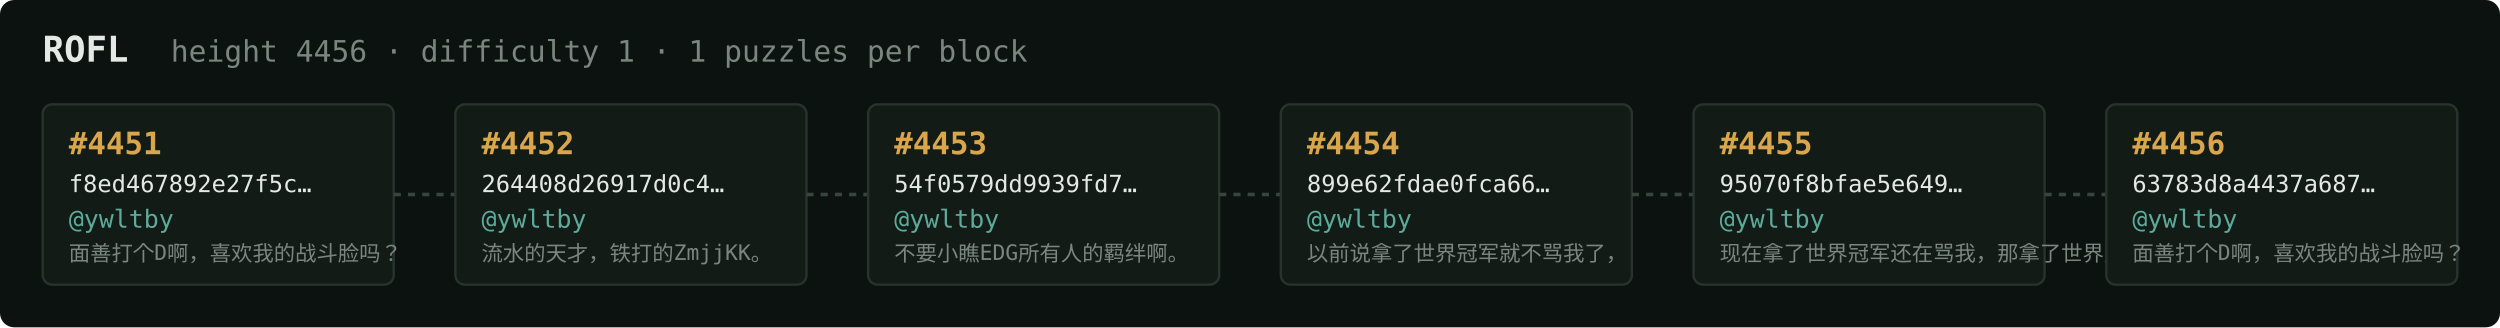
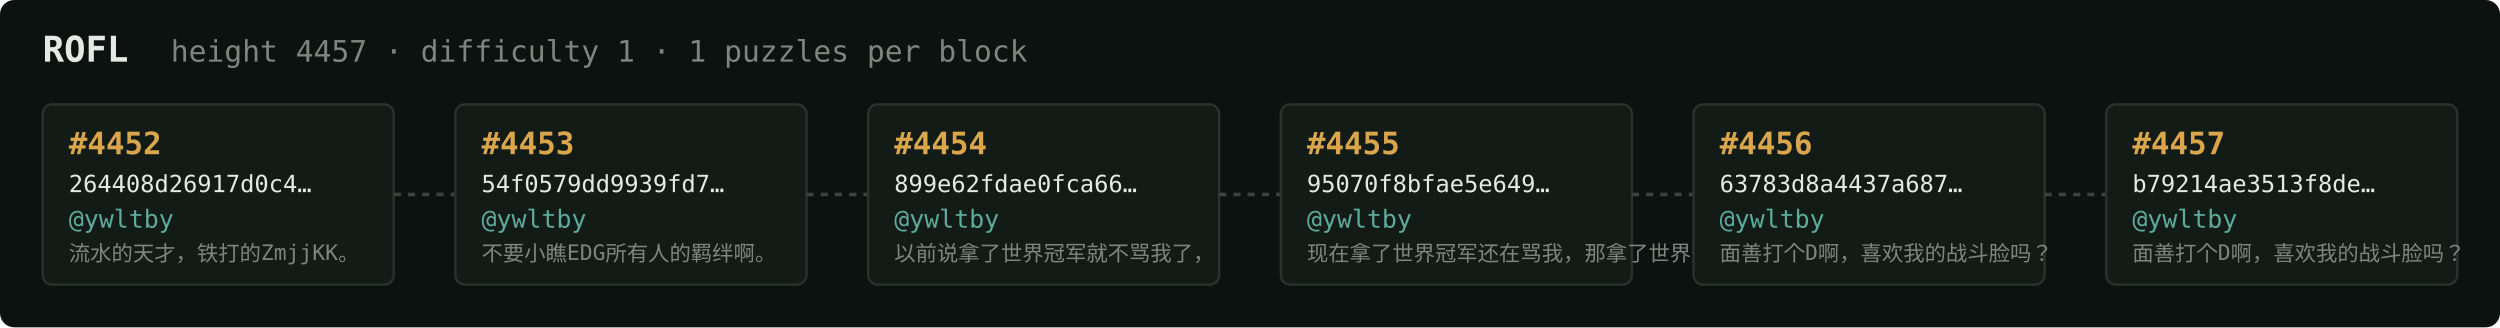
<svg xmlns="http://www.w3.org/2000/svg" width="1054" height="138" viewBox="0 0 1054 138" font-family="ui-monospace,SFMono-Regular,Menlo,monospace">
  <rect fill="#0c1210" width="1054" height="138" rx="6" />
  <text x="18" y="26" fill="#e5e9e3" font-size="15" font-weight="700">ROFL</text>
-   <text x="72" y="26" fill="#7a867f" font-size="12.5">height 4456 · difficulty 1 · 1 puzzles per block</text>
+   <text x="72" y="26" fill="#7a867f" font-size="12.5">height 4457 · difficulty 1 · 1 puzzles per block</text>
  <rect x="18" y="44" width="148" height="76" rx="4" fill="#131b17" stroke="#28332e" stroke-width="1" />
-   <text x="29" y="65" fill="#d9a64c" font-size="13" font-weight="700">#4451</text>
-   <text x="29" y="81" fill="#e5e9e3" font-size="10">f8ed467892e27f5c…</text>
+   <text x="29" y="65" fill="#d9a64c" font-size="13" font-weight="700">#4452</text>
+   <text x="29" y="81" fill="#e5e9e3" font-size="10">264408d26917d0c4…</text>
  <text x="29" y="96" fill="#5cab9b" font-size="10.5">@ywltby</text>
-   <text x="29" y="110" fill="#7a867f" font-size="9">面善打个D啊，喜欢我的战斗脸吗？</text>
+   <text x="29" y="110" fill="#7a867f" font-size="9">流水的天才，铁打的ZmjjKK。</text>
  <line x1="166" y1="82.0" x2="192" y2="82.0" stroke="#38443e" stroke-width="1.5" stroke-dasharray="3 3" />
  <rect x="192" y="44" width="148" height="76" rx="4" fill="#131b17" stroke="#28332e" stroke-width="1" />
-   <text x="203" y="65" fill="#d9a64c" font-size="13" font-weight="700">#4452</text>
-   <text x="203" y="81" fill="#e5e9e3" font-size="10">264408d26917d0c4…</text>
+   <text x="203" y="65" fill="#d9a64c" font-size="13" font-weight="700">#4453</text>
+   <text x="203" y="81" fill="#e5e9e3" font-size="10">54f0579dd9939fd7…</text>
  <text x="203" y="96" fill="#5cab9b" font-size="10.5">@ywltby</text>
-   <text x="203" y="110" fill="#7a867f" font-size="9">流水的天才，铁打的ZmjjKK。</text>
+   <text x="203" y="110" fill="#7a867f" font-size="9">不要小瞧EDG所有人的羁绊啊。</text>
  <line x1="340" y1="82.0" x2="366" y2="82.0" stroke="#38443e" stroke-width="1.5" stroke-dasharray="3 3" />
  <rect x="366" y="44" width="148" height="76" rx="4" fill="#131b17" stroke="#28332e" stroke-width="1" />
-   <text x="377" y="65" fill="#d9a64c" font-size="13" font-weight="700">#4453</text>
-   <text x="377" y="81" fill="#e5e9e3" font-size="10">54f0579dd9939fd7…</text>
+   <text x="377" y="65" fill="#d9a64c" font-size="13" font-weight="700">#4454</text>
+   <text x="377" y="81" fill="#e5e9e3" font-size="10">899e62fdae0fca66…</text>
  <text x="377" y="96" fill="#5cab9b" font-size="10.5">@ywltby</text>
-   <text x="377" y="110" fill="#7a867f" font-size="9">不要小瞧EDG所有人的羁绊啊。</text>
+   <text x="377" y="110" fill="#7a867f" font-size="9">以前说拿了世界冠军就不骂我了，</text>
  <line x1="514" y1="82.0" x2="540" y2="82.0" stroke="#38443e" stroke-width="1.5" stroke-dasharray="3 3" />
  <rect x="540" y="44" width="148" height="76" rx="4" fill="#131b17" stroke="#28332e" stroke-width="1" />
-   <text x="551" y="65" fill="#d9a64c" font-size="13" font-weight="700">#4454</text>
-   <text x="551" y="81" fill="#e5e9e3" font-size="10">899e62fdae0fca66…</text>
+   <text x="551" y="65" fill="#d9a64c" font-size="13" font-weight="700">#4455</text>
+   <text x="551" y="81" fill="#e5e9e3" font-size="10">95070f8bfae5e649…</text>
  <text x="551" y="96" fill="#5cab9b" font-size="10.5">@ywltby</text>
-   <text x="551" y="110" fill="#7a867f" font-size="9">以前说拿了世界冠军就不骂我了，</text>
+   <text x="551" y="110" fill="#7a867f" font-size="9">现在拿了世界冠军还在骂我，那拿了世界冠军有…</text>
  <line x1="688" y1="82.0" x2="714" y2="82.0" stroke="#38443e" stroke-width="1.5" stroke-dasharray="3 3" />
  <rect x="714" y="44" width="148" height="76" rx="4" fill="#131b17" stroke="#28332e" stroke-width="1" />
-   <text x="725" y="65" fill="#d9a64c" font-size="13" font-weight="700">#4455</text>
-   <text x="725" y="81" fill="#e5e9e3" font-size="10">95070f8bfae5e649…</text>
+   <text x="725" y="65" fill="#d9a64c" font-size="13" font-weight="700">#4456</text>
+   <text x="725" y="81" fill="#e5e9e3" font-size="10">63783d8a4437a687…</text>
  <text x="725" y="96" fill="#5cab9b" font-size="10.5">@ywltby</text>
-   <text x="725" y="110" fill="#7a867f" font-size="9">现在拿了世界冠军还在骂我，那拿了世界冠军有…</text>
+   <text x="725" y="110" fill="#7a867f" font-size="9">面善打个D啊，喜欢我的战斗脸吗？</text>
  <line x1="862" y1="82.0" x2="888" y2="82.0" stroke="#38443e" stroke-width="1.5" stroke-dasharray="3 3" />
  <rect x="888" y="44" width="148" height="76" rx="4" fill="#131b17" stroke="#28332e" stroke-width="1" />
-   <text x="899" y="65" fill="#d9a64c" font-size="13" font-weight="700">#4456</text>
-   <text x="899" y="81" fill="#e5e9e3" font-size="10">63783d8a4437a687…</text>
+   <text x="899" y="65" fill="#d9a64c" font-size="13" font-weight="700">#4457</text>
+   <text x="899" y="81" fill="#e5e9e3" font-size="10">b79214ae3513f8de…</text>
  <text x="899" y="96" fill="#5cab9b" font-size="10.5">@ywltby</text>
  <text x="899" y="110" fill="#7a867f" font-size="9">面善打个D啊，喜欢我的战斗脸吗？</text>
</svg>
